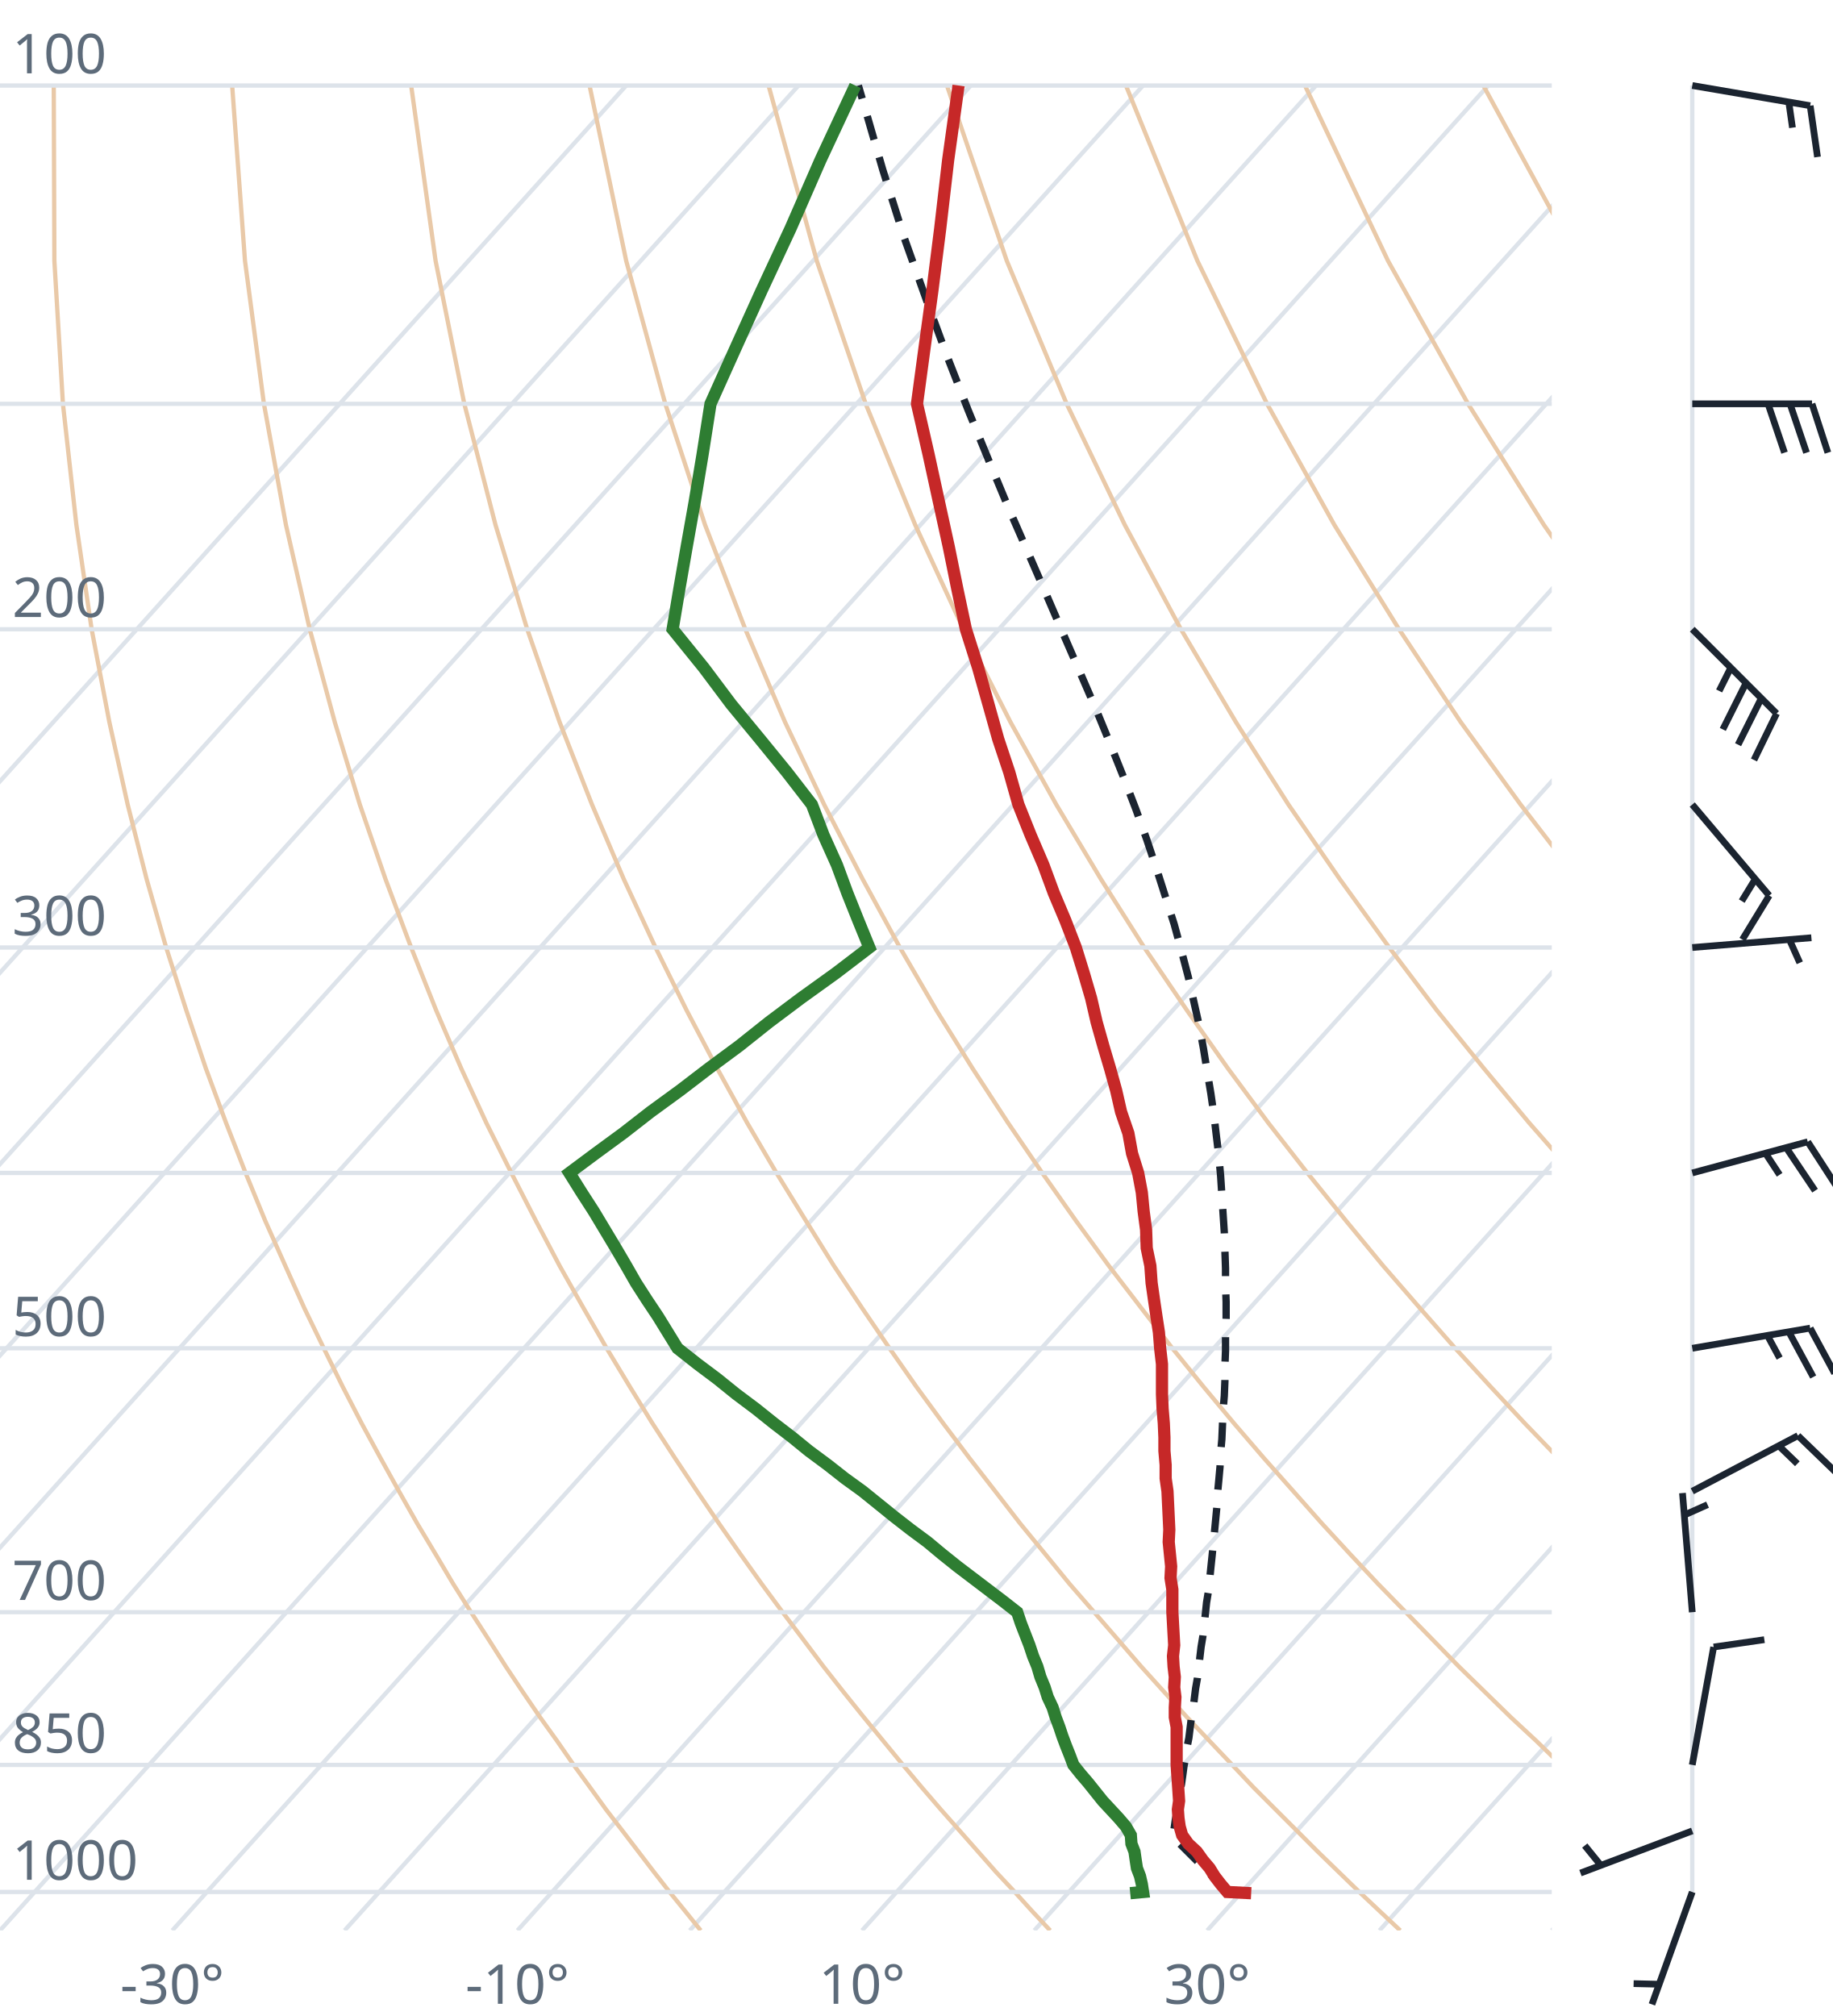
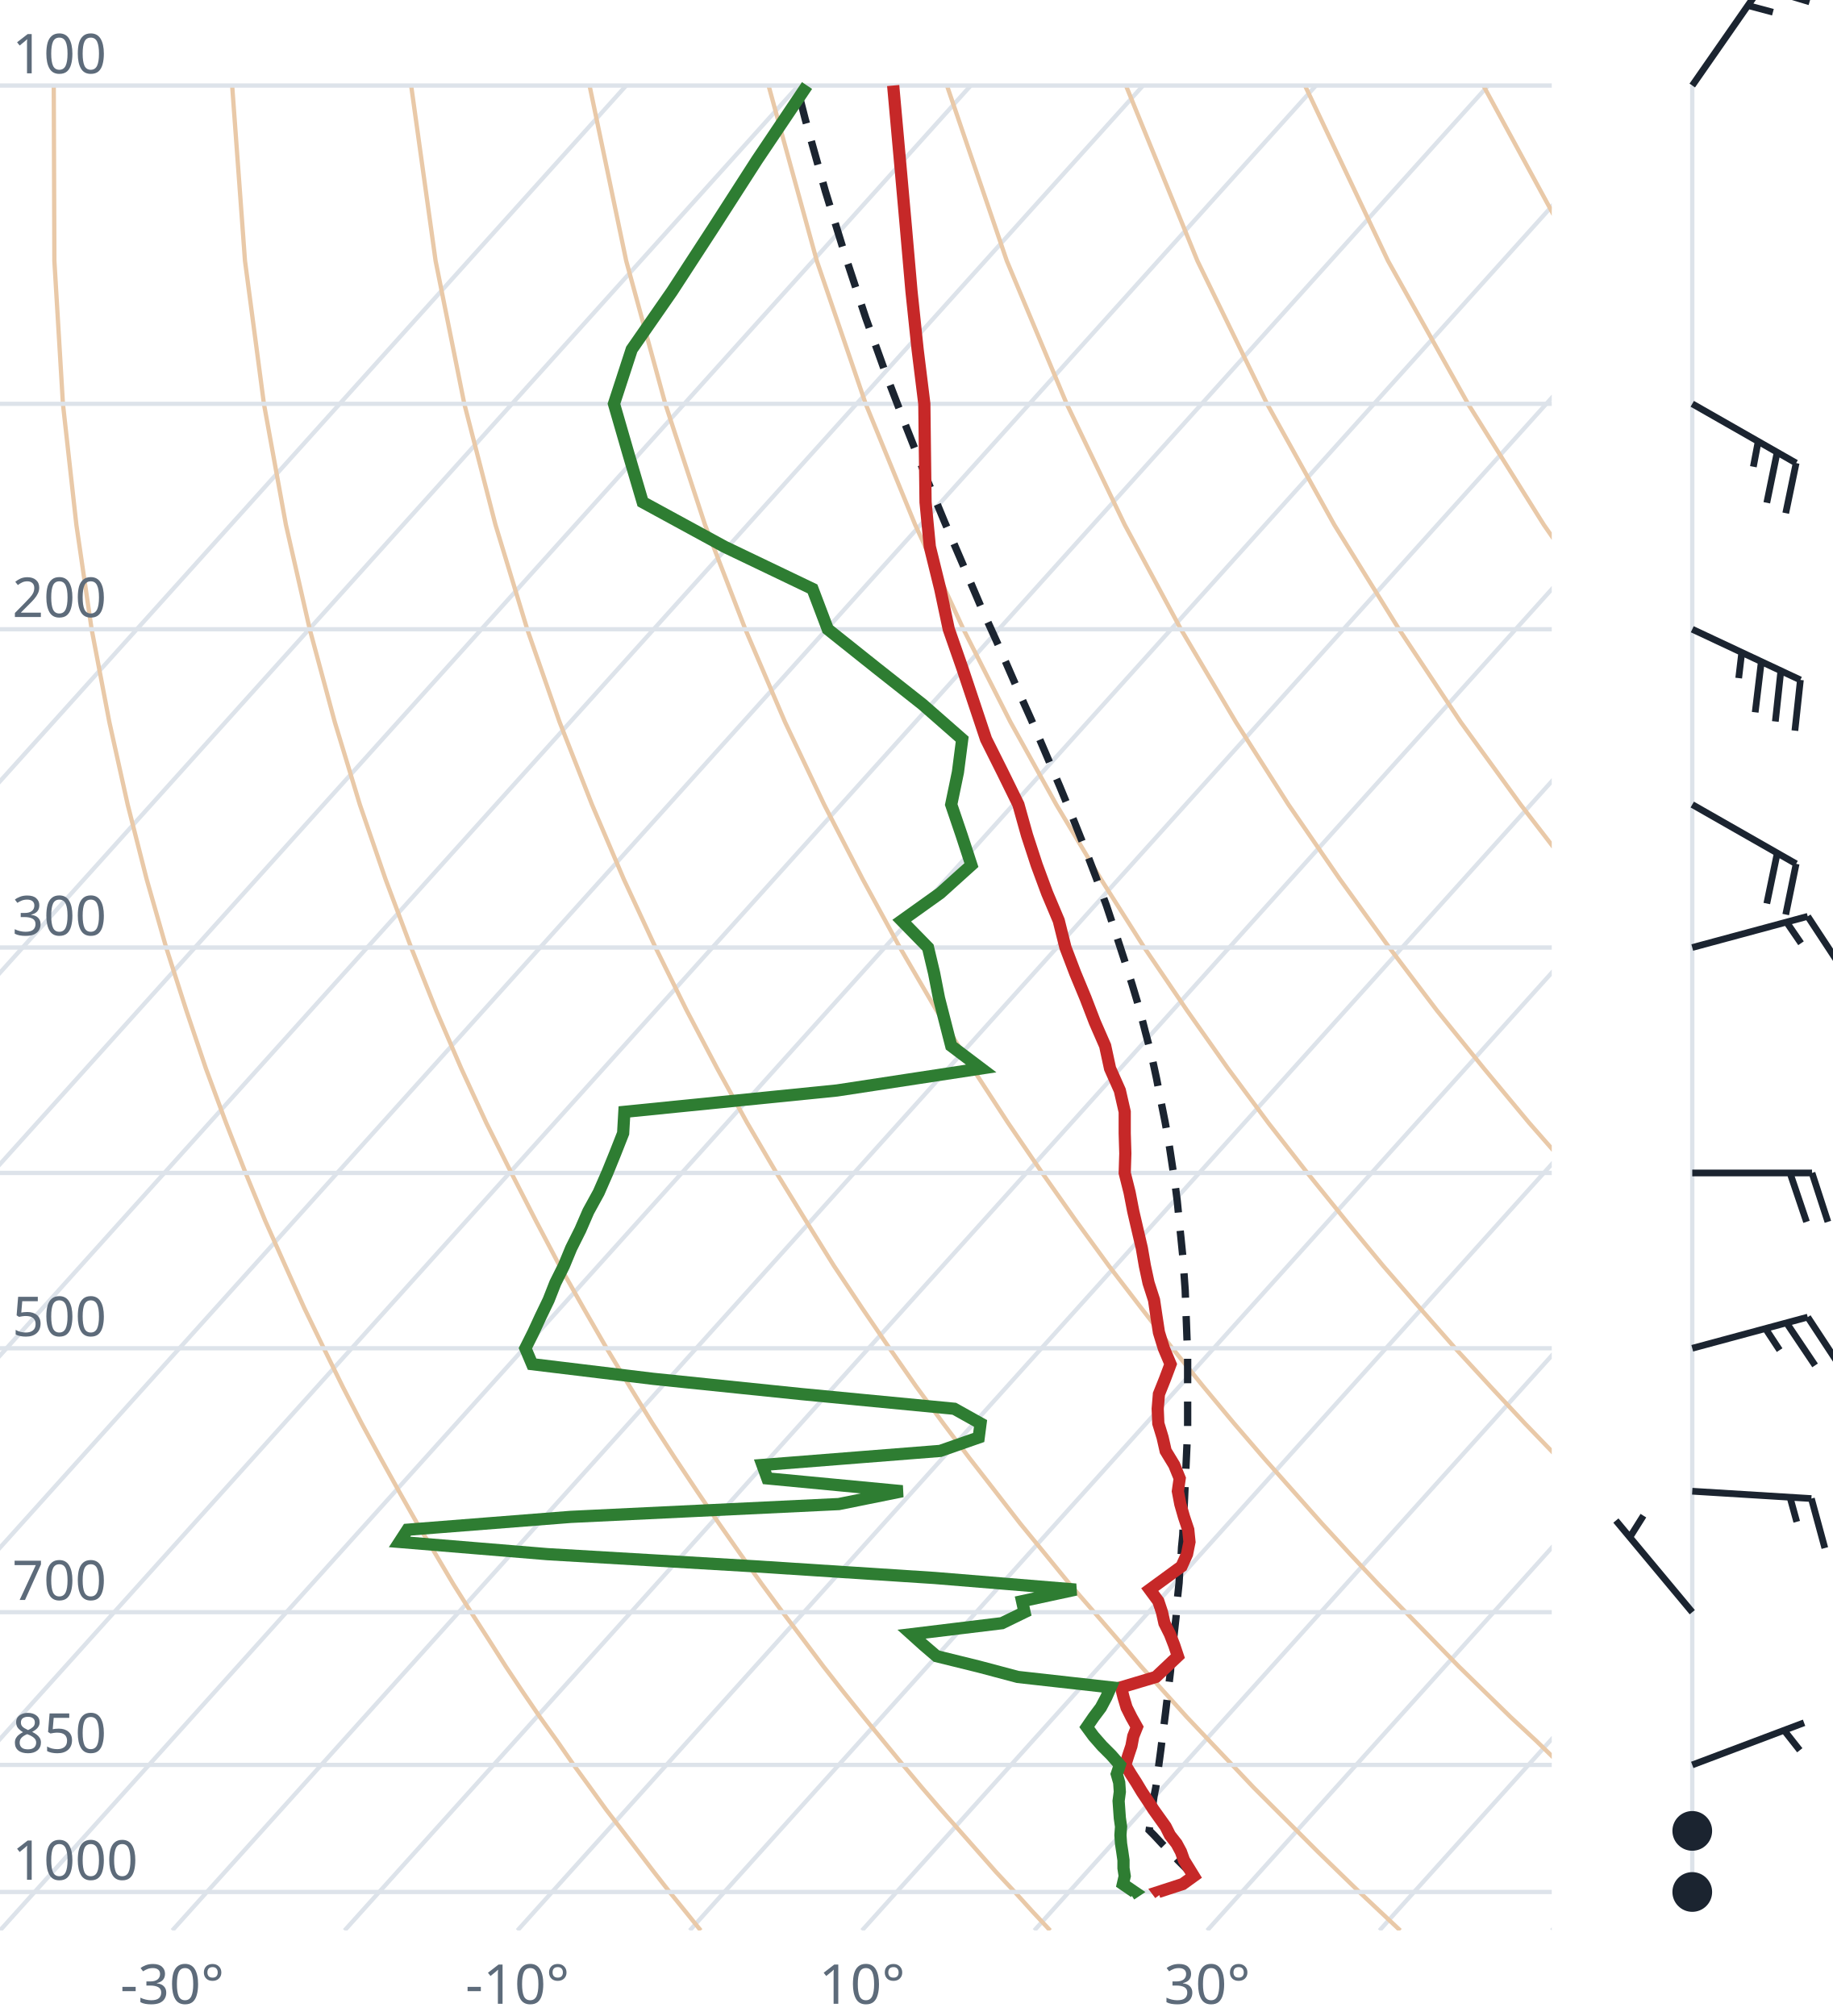
<svg xmlns="http://www.w3.org/2000/svg" viewBox="0 0 300 330" font-family="system-ui,sans-serif" font-size="9">
  <style>.g{stroke:#dde3ea;stroke-width:.7;fill:none}.ad{stroke:#e9c9a8;stroke-width:.7;fill:none}.t{stroke:#c62828;stroke-width:2;fill:none}.d{stroke:#2e7d32;stroke-width:2;fill:none}.pc{stroke:#1b2430;stroke-width:1.2;stroke-dasharray:4 3;fill:none}.barb{stroke:#1b2430;stroke-width:1.1;fill:#1b2430}text{fill:#5d6b7a}</style>
  <clipPath id="c">
    <rect x="0" y="0" width="254" height="316.0" />
  </clipPath>
  <g clip-path="url(#c)">
    <line class="g" x1="-169.3" y1="316.0" x2="102.5" y2="14.0" />
    <line class="g" x1="-141.1" y1="316.0" x2="130.7" y2="14.0" />
    <line class="g" x1="-112.9" y1="316.0" x2="158.9" y2="14.0" />
    <line class="g" x1="-84.7" y1="316.0" x2="187.1" y2="14.0" />
    <line class="g" x1="-56.4" y1="316.0" x2="215.4" y2="14.0" />
    <line class="g" x1="-28.2" y1="316.0" x2="243.6" y2="14.0" />
    <line class="g" x1="0.0" y1="316.0" x2="271.8" y2="14.0" />
    <line class="g" x1="28.2" y1="316.0" x2="300.0" y2="14.0" />
    <line class="g" x1="56.4" y1="316.0" x2="328.2" y2="14.0" />
    <line class="g" x1="84.7" y1="316.0" x2="356.5" y2="14.0" />
    <line class="g" x1="112.9" y1="316.0" x2="384.7" y2="14.0" />
    <line class="g" x1="141.1" y1="316.0" x2="412.9" y2="14.0" />
    <line class="g" x1="169.3" y1="316.0" x2="441.1" y2="14.0" />
    <line class="g" x1="197.6" y1="316.0" x2="469.4" y2="14.0" />
    <line class="g" x1="225.8" y1="316.0" x2="497.6" y2="14.0" />
    <line class="g" x1="254.0" y1="316.0" x2="525.8" y2="14.0" />
    <path class="ad" d="M114.7,316.0L112.2,312.9L109.6,309.7L107.1,306.5L104.5,303.1L101.9,299.7L99.2,296.2L96.6,292.6L93.9,288.9L91.2,285.0L88.4,281.1L85.6,277.0L82.8,272.8L80.0,268.4L77.1,263.9L74.2,259.3L71.3,254.4L68.3,249.4L65.3,244.1L62.3,238.7L59.2,233.0L56.1,227.0L53.0,220.7L49.8,214.1L46.7,207.2L43.4,199.8L40.2,192.0L37.0,183.8L33.7,174.9L30.5,165.4L27.2,155.1L24.0,143.9L20.9,131.7L17.9,118.2L15.0,103.0L12.5,85.9L10.3,66.1L8.9,42.7L8.8,14.0" />
    <path class="ad" d="M171.9,316.0L169.0,312.9L166.1,309.7L163.1,306.5L160.1,303.1L157.1,299.7L154.0,296.2L150.9,292.6L147.8,288.9L144.6,285.0L141.4,281.1L138.1,277.0L134.8,272.8L131.5,268.4L128.1,263.9L124.7,259.3L121.2,254.4L117.7,249.4L114.1,244.1L110.5,238.7L106.8,233.0L103.1,227.0L99.3,220.7L95.5,214.1L91.6,207.2L87.7,199.8L83.7,192.0L79.6,183.8L75.5,174.9L71.4,165.4L67.3,155.1L63.1,143.9L58.9,131.7L54.8,118.2L50.7,103.0L46.8,85.9L43.2,66.1L40.1,42.7L38.0,14.0" />
    <path class="ad" d="M229.2,316.0L225.9,312.9L222.5,309.7L219.2,306.5L215.7,303.1L212.3,299.7L208.8,296.2L205.2,292.6L201.7,288.9L198.0,285.0L194.3,281.1L190.6,277.0L186.8,272.8L183.0,268.4L179.1,263.9L175.1,259.3L171.1,254.4L167.0,249.4L162.9,244.1L158.7,238.7L154.4,233.0L150.0,227.0L145.6,220.7L141.1,214.1L136.5,207.2L131.9,199.8L127.1,192.0L122.3,183.8L117.4,174.9L112.4,165.4L107.3,155.1L102.1,143.9L96.9,131.7L91.6,118.2L86.3,103.0L81.1,85.9L76.0,66.1L71.3,42.7L67.3,14.0" />
    <path class="ad" d="M286.4,316.0L282.7,312.9L279.0,309.7L275.2,306.5L271.4,303.1L267.5,299.7L263.6,296.2L259.6,292.6L255.5,288.9L251.5,285.0L247.3,281.1L243.1,277.0L238.8,272.8L234.5,268.4L230.1,263.9L225.6,259.3L221.0,254.4L216.4,249.4L211.7,244.1L206.9,238.7L202.0,233.0L197.0,227.0L191.9,220.7L186.8,214.1L181.5,207.2L176.1,199.8L170.6,192.0L165.0,183.8L159.2,174.9L153.3,165.4L147.3,155.1L141.2,143.9L134.9,131.7L128.5,118.2L122.0,103.0L115.4,85.9L108.9,66.1L102.5,42.7L96.5,14.0" />
    <path class="ad" d="M343.6,316.0L339.5,312.9L335.4,309.7L331.2,306.5L327.0,303.1L322.7,299.7L318.3,296.2L313.9,292.6L309.4,288.9L304.9,285.0L300.3,281.1L295.6,277.0L290.8,272.8L286.0,268.4L281.0,263.9L276.0,259.3L270.9,254.4L265.7,249.4L260.5,244.1L255.1,238.7L249.6,233.0L244.0,227.0L238.2,220.7L232.4,214.1L226.4,207.2L220.3,199.8L214.0,192.0L207.6,183.8L201.0,174.9L194.3,165.4L187.3,155.1L180.2,143.9L172.9,131.7L165.4,118.2L157.7,103.0L149.8,85.9L141.7,66.1L133.7,42.7L125.8,14.0" />
    <path class="ad" d="M400.9,316.0L396.4,312.9L391.9,309.7L387.3,306.5L382.6,303.1L377.9,299.7L373.1,296.2L368.2,292.6L363.3,288.9L358.3,285.0L353.2,281.1L348.1,277.0L342.8,272.8L337.5,268.4L332.0,263.9L326.5,259.3L320.9,254.4L315.1,249.4L309.2,244.1L303.3,238.7L297.2,233.0L290.9,227.0L284.6,220.7L278.0,214.1L271.4,207.2L264.5,199.8L257.5,192.0L250.3,183.8L242.9,174.9L235.2,165.4L227.4,155.1L219.3,143.9L210.9,131.7L202.3,118.2L193.3,103.0L184.1,85.9L174.6,66.1L164.8,42.7L155.0,14.0" />
    <path class="ad" d="M458.1,316.0L453.2,312.9L448.3,309.7L443.3,306.5L438.2,303.1L433.1,299.7L427.9,296.2L422.6,292.6L417.2,288.9L411.7,285.0L406.2,281.1L400.5,277.0L394.8,272.8L389.0,268.4L383.0,263.9L376.9,259.3L370.8,254.4L364.5,249.4L358.0,244.1L351.5,238.7L344.8,233.0L337.9,227.0L330.9,220.7L323.7,214.1L316.3,207.2L308.7,199.8L300.9,192.0L292.9,183.8L284.7,174.9L276.2,165.4L267.4,155.1L258.3,143.9L248.9,131.7L239.1,118.2L229.0,103.0L218.4,85.9L207.4,66.1L196.0,42.7L184.3,14.0" />
    <path class="ad" d="M515.3,316.0L510.1,312.9L504.7,309.7L499.3,306.5L493.9,303.1L488.3,299.7L482.7,296.2L476.9,292.6L471.1,288.9L465.2,285.0L459.2,281.1L453.0,277.0L446.8,272.8L440.5,268.4L434.0,263.9L427.4,259.3L420.7,254.4L413.8,249.4L406.8,244.1L399.7,238.7L392.4,233.0L384.9,227.0L377.2,220.7L369.3,214.1L361.2,207.2L352.9,199.8L344.4,192.0L335.6,183.8L326.5,174.9L317.1,165.4L307.4,155.1L297.4,143.9L286.9,131.7L276.0,118.2L264.6,103.0L252.7,85.9L240.3,66.1L227.2,42.7L213.6,14.0" />
    <path class="ad" d="M572.6,316.0L566.9,312.9L561.2,309.7L555.4,306.5L549.5,303.1L543.5,299.7L537.4,296.2L531.3,292.6L525.0,288.9L518.6,285.0L512.1,281.1L505.5,277.0L498.8,272.8L491.9,268.4L485.0,263.9L477.9,259.3L470.6,254.4L463.2,249.4L455.6,244.1L447.9,238.7L439.9,233.0L431.8,227.0L423.5,220.7L415.0,214.1L406.2,207.2L397.2,199.8L387.9,192.0L378.3,183.8L368.4,174.9L358.1,165.4L347.5,155.1L336.4,143.9L324.9,131.7L312.9,118.2L300.3,103.0L287.1,85.9L273.1,66.1L258.4,42.7L242.8,14.0" />
    <path class="ad" d="M629.8,316.0L623.8,312.9L617.6,309.7L611.4,306.5L605.1,303.1L598.7,299.7L592.2,296.2L585.6,292.6L578.9,288.9L572.0,285.0L565.1,281.1L558.0,277.0L550.8,272.8L543.4,268.4L536.0,263.9L528.3,259.3L520.5,254.4L512.5,249.4L504.4,244.1L496.1,238.7L487.5,233.0L478.8,227.0L469.8,220.7L460.6,214.1L451.1,207.2L441.4,199.8L431.3,192.0L420.9,183.8L410.2,174.9L399.1,165.4L387.5,155.1L375.5,143.9L362.9,131.7L349.8,118.2L335.9,103.0L321.4,85.9L306.0,66.1L289.6,42.7L272.1,14.0" />
    <line class="g" x1="0" y1="309.7" x2="254" y2="309.7" />
    <line class="g" x1="0" y1="288.9" x2="254" y2="288.9" />
    <line class="g" x1="0" y1="263.9" x2="254" y2="263.9" />
    <line class="g" x1="0" y1="220.7" x2="254" y2="220.7" />
    <line class="g" x1="0" y1="192.0" x2="254" y2="192.0" />
    <line class="g" x1="0" y1="155.1" x2="254" y2="155.1" />
    <line class="g" x1="0" y1="103.0" x2="254" y2="103.0" />
    <line class="g" x1="0" y1="66.1" x2="254" y2="66.1" />
    <line class="g" x1="0" y1="14.0" x2="254" y2="14.0" />
-     <path class="pc" d="M200.9,309.7L199.7,308.4L198.4,307.1L197.1,305.8L195.8,304.5L194.4,303.1L193.1,301.8L192.0,300.6L192.2,299.2L192.4,297.8L192.7,296.4L192.9,295.0L193.1,293.5L193.4,292.0L193.6,290.6L193.8,289.1L194.1,287.5L194.3,286.0L194.6,284.5L194.8,282.9L195.0,281.3L195.3,279.7L195.5,278.0L195.7,276.4L196.0,274.7L196.2,273.0L196.4,271.3L196.6,269.6L196.9,267.8L197.1,266.0L197.3,264.2L197.5,262.3L197.8,260.5L198.0,258.6L198.2,256.6L198.4,254.7L198.6,252.7L198.8,250.7L199.0,248.6L199.2,246.5L199.3,244.4L199.5,242.3L199.7,240.1L199.8,237.8L200.0,235.6L200.1,233.3L200.2,230.9L200.4,228.5L200.5,226.1L200.5,223.6L200.6,221.1L200.6,218.5L200.7,215.8L200.7,213.1L200.6,210.4L200.6,207.6L200.5,204.7L200.4,201.7L200.2,198.7L200.0,195.6L199.8,192.5L199.5,189.2L199.1,185.9L198.7,182.5L198.2,179.0L197.6,175.4L197.0,171.7L196.3,167.9L195.4,163.9L194.5,159.9L193.4,155.7L192.2,151.3L190.8,146.9L189.3,142.2L187.7,137.4L185.9,132.4L183.9,127.2L181.7,121.7L179.4,116.1L176.8,110.1L174.1,103.9L171.3,97.4L168.3,90.5L165.1,83.2L161.9,75.5L158.5,67.2L155.1,58.5L151.6,49.0L148.0,38.9L144.5,27.8L141.0,15.7L140.5,14.0" />
-     <path class="t" d="M204.8,309.9L200.9,309.7L199.8,308.4L198.8,307.1L198.0,305.8L196.9,304.5L195.9,303.1L194.5,301.8L193.5,300.4L193.1,299.0L192.9,297.6L192.8,296.2L193.0,294.8L192.9,293.3L192.8,291.8L192.7,290.4L192.6,288.9L192.6,287.3L192.6,285.8L192.6,284.2L192.6,282.7L192.3,281.1L192.3,279.5L192.4,277.8L192.2,276.2L192.3,274.5L192.1,272.8L192.0,271.1L192.2,269.3L192.1,267.5L192.0,265.7L191.9,263.9L191.9,262.1L191.9,260.2L191.6,258.3L191.7,256.4L191.5,254.4L191.3,252.4L191.4,250.4L191.3,248.3L191.2,246.2L191.1,244.1L190.8,242.0L190.8,239.8L190.6,237.5L190.6,235.3L190.5,233.0L190.3,230.6L190.2,228.2L190.2,225.7L190.2,223.3L189.9,220.7L189.7,218.1L189.3,215.5L188.9,212.8L188.5,210.0L188.3,207.2L187.7,204.3L187.6,201.3L187.2,198.3L186.9,195.2L186.3,192.0L185.3,188.8L184.7,185.5L183.5,182.0L182.7,178.5L181.7,174.9L180.6,171.2L179.5,167.3L178.6,163.4L177.4,159.3L176.1,155.1L174.4,150.7L172.5,146.2L170.8,141.6L168.7,136.7L166.7,131.7L165.2,126.4L163.4,121.0L161.8,115.3L160.1,109.3L158.1,103.0L156.7,96.4L155.3,89.5L153.7,82.2L152.0,74.4L150.1,66.1L151.3,57.2L152.6,47.7L153.9,37.4L155.2,26.2L156.9,14.0" />
-     <path class="d" d="M185.0,309.9L187.1,309.7L186.9,308.4L186.6,307.1L186.1,305.8L185.9,304.5L185.7,303.1L185.2,301.8L185.1,300.4L184.3,299.0L183.1,297.6L181.8,296.2L180.5,294.8L179.3,293.3L178.1,291.8L176.9,290.4L175.7,288.9L175.1,287.3L174.5,285.8L173.9,284.2L173.4,282.7L172.8,281.1L172.3,279.5L171.5,277.8L171.0,276.2L170.3,274.5L169.8,272.8L169.1,271.1L168.5,269.3L167.8,267.5L167.1,265.7L166.5,263.9L164.2,262.1L161.7,260.2L159.2,258.3L156.7,256.4L154.2,254.4L151.8,252.4L149.1,250.4L146.4,248.3L143.8,246.2L141.2,244.1L138.3,242.0L135.5,239.8L132.4,237.5L129.7,235.3L126.7,233.0L123.7,230.6L120.5,228.2L117.4,225.7L114.2,223.3L110.9,220.7L109.3,218.1L107.7,215.5L105.9,212.8L104.1,210.0L102.5,207.2L100.8,204.3L99.0,201.3L97.2,198.3L95.2,195.2L93.2,192.0L97.5,188.8L102.0,185.5L106.5,182.0L111.3,178.5L116.0,174.9L121.0,171.2L125.9,167.3L131.1,163.4L136.8,159.3L142.3,155.1L140.5,150.7L138.7,146.2L137.0,141.6L134.8,136.7L132.9,131.7L128.8,126.4L124.4,121.0L119.7,115.3L115.2,109.3L110.1,103.0L111.2,96.4L112.4,89.5L113.7,82.2L115.0,74.4L116.3,66.1L120.3,57.2L124.6,47.7L129.4,37.4L134.3,26.2L140.0,14.0" />
+     <path class="pc" d="M195.4,307.1L194.1,305.8L192.8,304.5L191.5,303.1L190.2,301.8L188.9,300.4L188.1,299.6L188.3,298.2L188.5,296.8L188.7,295.4L188.9,294.0L189.2,292.5L189.4,291.0L189.6,289.5L189.8,288.0L190.0,286.5L190.2,284.9L190.4,283.4L190.6,281.8L190.8,280.2L191.0,278.5L191.2,276.9L191.4,275.2L191.6,273.5L191.7,271.8L191.9,270.1L192.1,268.3L192.3,266.5L192.5,264.7L192.6,262.9L192.8,261.0L193.0,259.1L193.1,257.2L193.3,255.3L193.4,253.3L193.6,251.3L193.7,249.2L193.8,247.2L193.9,245.1L194.0,242.9L194.1,240.7L194.2,238.5L194.3,236.3L194.4,234.0L194.4,231.6L194.4,229.3L194.4,226.8L194.4,224.4L194.4,221.8L194.3,219.3L194.2,216.6L194.1,214.0L194.0,211.2L193.8,208.4L193.6,205.6L193.3,202.6L193.0,199.7L192.7,196.6L192.3,193.5L191.8,190.2L191.3,186.9L190.7,183.6L190.0,180.1L189.3,176.5L188.5,172.8L187.5,169.0L186.5,165.1L185.3,161.1L184.0,157.0L182.6,152.7L181.1,148.2L179.4,143.6L177.6,138.9L175.6,133.9L173.5,128.8L171.2,123.4L168.8,117.8L166.2,112.0L163.5,105.8L160.6,99.4L157.7,92.6L154.6,85.4L151.5,77.9L148.3,69.8L145.0,61.2L141.7,52.0L138.4,42.0L135.1,31.3L131.8,19.5L130.4,14.0" />
+     <path class="t" d="M189.9,310.1L189.6,309.7L193.6,308.4L195.4,307.1L194.6,305.8L193.8,304.5L193.3,303.1L192.6,301.8L191.5,300.4L190.8,299.0L189.8,297.6L188.8,296.2L187.9,294.8L186.9,293.3L186.0,291.8L185.1,290.4L184.2,288.9L184.7,287.3L185.2,285.8L185.5,284.2L186.1,282.7L185.2,281.1L184.4,279.5L183.9,277.8L183.5,276.2L189.2,274.5L191.0,272.8L192.8,271.1L192.2,269.3L191.5,267.5L190.6,265.7L190.2,263.9L189.6,262.1L188.2,260.2L190.8,258.3L193.4,256.4L194.3,254.4L194.7,252.4L194.5,250.4L193.8,248.3L193.2,246.2L192.8,244.1L193.1,242.0L192.2,239.8L190.8,237.5L190.3,235.3L189.6,233.0L189.5,230.6L189.7,228.2L190.7,225.7L191.6,223.3L190.5,220.7L189.7,218.1L189.3,215.5L188.9,212.8L188.0,210.0L187.4,207.2L186.9,204.3L186.2,201.3L185.5,198.3L184.9,195.2L184.1,192.0L184.2,188.8L184.1,185.5L184.1,182.0L183.3,178.5L181.7,174.9L180.9,171.2L179.2,167.3L177.7,163.4L176.0,159.3L174.4,155.1L173.3,150.7L171.4,146.2L169.7,141.6L168.1,136.7L166.7,131.7L164.1,126.4L161.4,121.0L159.5,115.3L157.5,109.3L155.3,103.0L153.9,96.4L152.2,89.5L151.5,82.2L151.4,74.4L151.3,66.1L150.2,57.2L149.2,47.7L148.3,37.4L147.3,26.2L146.2,14.0" />
+     <path class="d" d="M185.1,310.1L185.7,309.7L183.8,308.4L184.1,307.1L183.9,305.8L183.9,304.5L183.7,303.1L183.5,301.8L183.4,300.4L183.5,299.0L183.3,297.6L183.2,296.2L183.1,294.8L183.3,293.3L183.2,291.8L182.8,290.4L183.3,288.9L181.9,287.3L180.4,285.8L179.0,284.2L177.9,282.7L179.0,281.1L180.2,279.5L181.1,277.8L181.8,276.2L166.6,274.5L160.2,272.8L153.3,271.1L151.2,269.3L149.2,267.5L164.0,265.7L167.7,263.9L167.3,262.1L176.1,260.2L153.0,258.3L123.7,256.4L89.6,254.4L65.4,252.4L66.7,250.4L93.4,248.3L137.3,246.2L147.7,244.1L125.6,242.0L124.8,239.8L153.9,237.5L160.2,235.3L160.5,233.0L156.2,230.6L131.2,228.2L106.9,225.7L87.1,223.3L86.0,220.7L87.3,218.1L88.5,215.5L89.8,212.8L90.9,210.0L92.3,207.2L93.5,204.3L95.0,201.3L96.3,198.3L98.0,195.2L99.4,192.0L100.7,188.8L102.0,185.5L102.2,182.0L137.0,178.5L160.6,174.9L155.7,171.2L154.7,167.3L153.7,163.4L152.9,159.3L151.9,155.1L147.6,150.7L153.9,146.2L159.0,141.6L157.4,136.7L155.7,131.7L156.8,126.4L157.5,121.0L151.0,115.3L143.4,109.3L135.5,103.0L133.0,96.4L118.6,89.5L105.2,82.2L102.9,74.4L100.5,66.1L103.4,57.2L110.0,47.7L116.7,37.4L123.9,26.2L132.1,14.0" />
  </g>
  <text x="2" y="307.7">1000</text>
  <text x="2" y="286.9">850</text>
  <text x="2" y="261.9">700</text>
  <text x="2" y="218.7">500</text>
  <text x="2" y="153.1">300</text>
  <text x="2" y="101.0">200</text>
  <text x="2" y="12.0">100</text>
  <text x="28.2" y="328" text-anchor="middle">-30°</text>
  <text x="84.7" y="328" text-anchor="middle">-10°</text>
  <text x="141.1" y="328" text-anchor="middle">10°</text>
  <text x="197.6" y="328" text-anchor="middle">30°</text>
  <line class="g" x1="277.0" y1="309.7" x2="277.0" y2="14.0" />
-   <path class="barb" d="M277.0,309.7L270.4,328.1M271.6,324.8L267.4,324.7" />
-   <path class="barb" d="M277.0,299.7L258.7,306.6M262.0,305.3L259.4,302.1" />
-   <path class="barb" d="M277.0,288.9L280.5,269.6M280.5,269.6L288.8,268.4" />
-   <path class="barb" d="M277.0,263.9L275.4,244.4M275.7,248.0L279.5,246.3" />
-   <path class="barb" d="M277.0,244.1L294.3,235.0M294.3,235.0L300.4,240.9M291.2,236.7L294.2,239.6" />
-   <path class="barb" d="M277.0,220.7L296.3,217.4M296.3,217.4L300.3,224.8M292.8,218.0L296.8,225.4M289.3,218.6L291.3,222.3" />
-   <path class="barb" d="M277.0,192.0L295.9,186.9M295.9,186.9L300.5,194.0M292.4,187.9L297.1,194.9M289.0,188.8L291.3,192.3" />
-   <path class="barb" d="M277.0,155.1L296.5,153.5M292.9,153.8L294.6,157.6" />
-   <path class="barb" d="M277.0,131.7L289.6,146.6M289.6,146.6L285.2,153.8M287.3,143.9L285.1,147.5" />
-   <path class="barb" d="M277.0,103.0L290.8,116.8M290.8,116.8L287.1,124.4M288.3,114.3L284.5,121.9M285.8,111.8L282.0,119.4M283.3,109.3L281.4,113.1" />
-   <path class="barb" d="M277.0,66.1L296.6,66.1M296.6,66.1L299.2,74.1M293.0,66.1L295.7,74.1M289.4,66.1L292.1,74.1" />
-   <path class="barb" d="M277.0,14.0L296.3,17.3M296.3,17.3L297.5,25.7M292.8,16.7L293.4,20.9" />
+   <circle class="barb" cx="277.0" cy="309.7" r="2.7" fill="none" />
+   <circle class="barb" cx="277.0" cy="299.7" r="2.7" fill="none" />
+   <path class="barb" d="M277.0,288.9L295.3,282.0M292.0,283.2L294.6,286.5" />
+   <path class="barb" d="M277.0,263.9L264.5,248.9M266.8,251.6L269.0,248.1" />
+   <path class="barb" d="M277.0,244.1L296.5,245.3M296.5,245.3L298.7,253.4M293.0,245.1L294.1,249.1" />
+   <path class="barb" d="M277.0,220.7L295.9,215.6M295.9,215.6L300.5,222.6M292.4,216.5L297.1,223.5M289.0,217.5L291.3,221.0" />
+   <path class="barb" d="M277.0,192.0L296.6,192.0M296.6,192.0L299.2,200.0M293.0,192.0L295.7,200.0" />
+   <path class="barb" d="M277.0,155.1L295.9,150.0M295.9,150.0L300.5,157.0M292.4,150.9L294.8,154.4" />
+   <path class="barb" d="M277.0,131.7L294.0,141.4M294.0,141.4L292.3,149.7M290.9,139.7L289.2,147.9" />
+   <path class="barb" d="M277.0,103.0L294.7,111.3M294.7,111.3L293.8,119.6M291.5,109.8L290.6,118.1M288.3,108.3L287.3,116.6M285.1,106.8L284.6,111.0" />
+   <path class="barb" d="M277.0,66.1L294.0,75.8M294.0,75.8L292.3,84.0M290.9,74.0L289.2,82.3M287.8,72.2L287.0,76.4" />
+   <path class="barb" d="M277.0,14.0L288.2,-2.1M288.2,-2.1L296.2,0.3M286.1,0.9L290.2,2.0" />
</svg>
